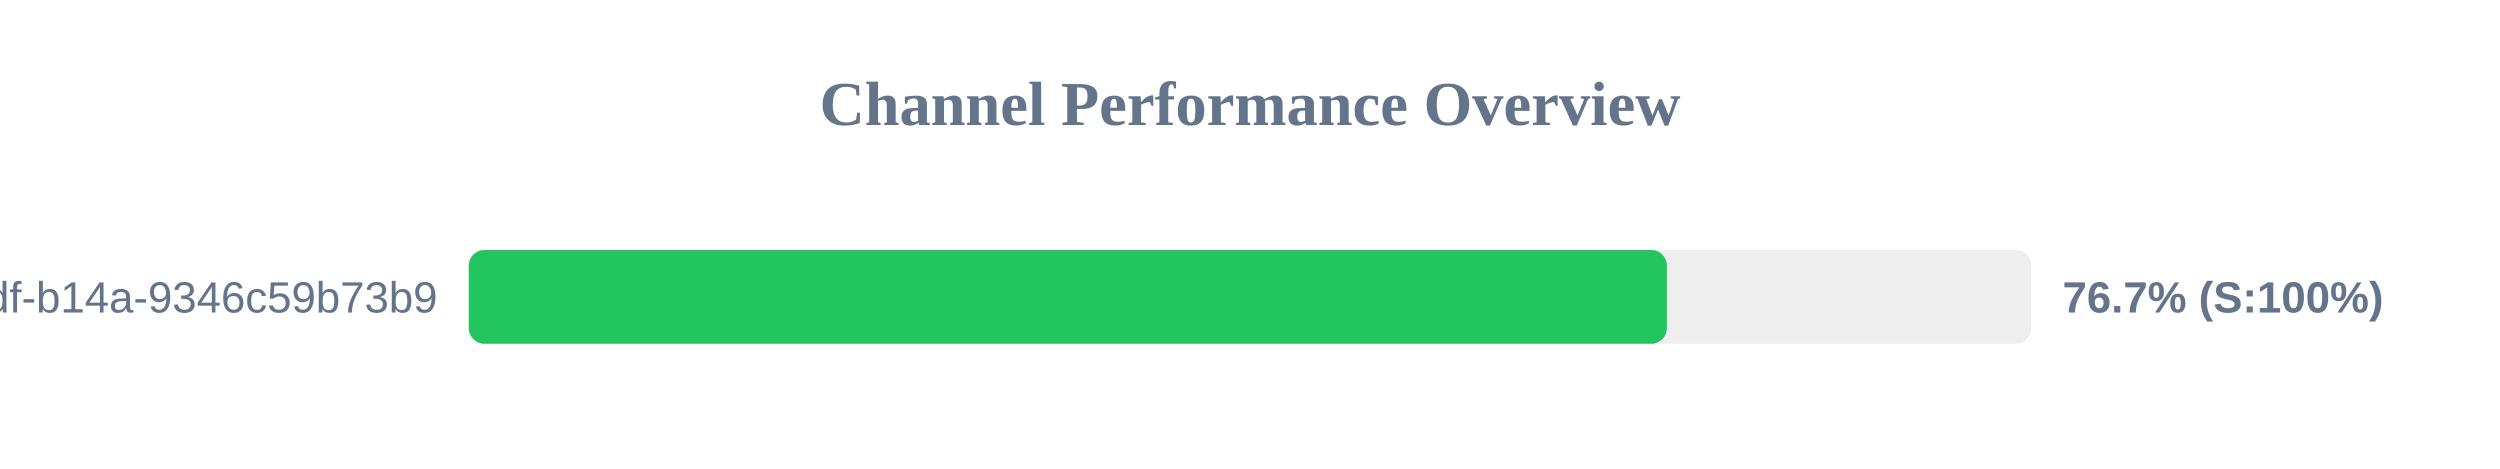
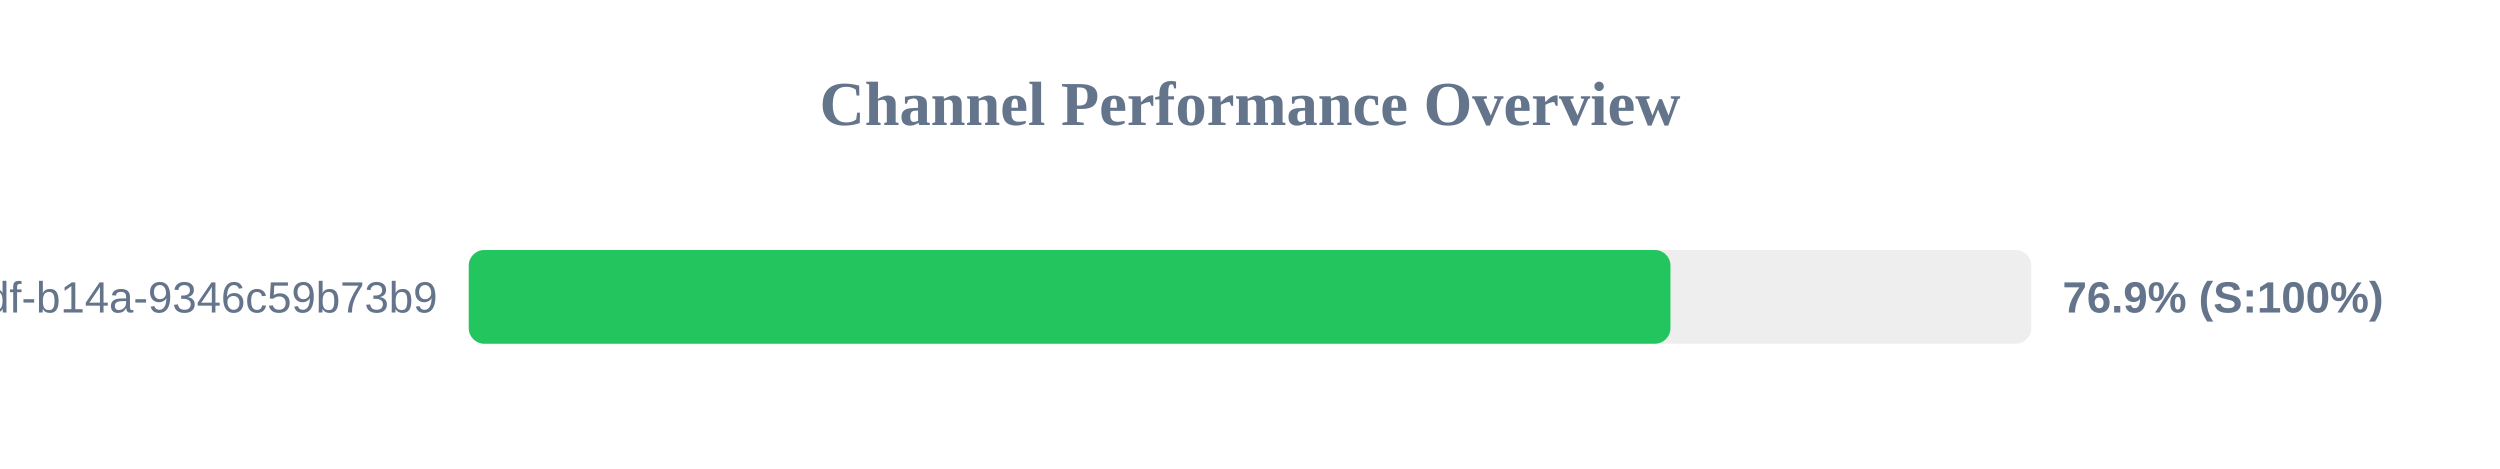
<svg xmlns="http://www.w3.org/2000/svg" width="800" height="150" version="1.1">
  <style>
        .row { font: 14px Arial; fill: #64748b; }
        .score { font: bold 14px Arial; fill: #64748b; }
    </style>
  <text x="400" y="40" text-anchor="middle" font-size="20px" font-weight="bold" fill="#64748b">Channel Performance Overview</text>
  <rect x="150" y="80" width="500" height="30" fill="#eee" rx="5" />
-   <rect x="150" y="80" width="383.4" height="30" fill="#22c55e" rx="5" />
+   <rect x="150" y="80" width="384.55" height="30" fill="#22c55e" rx="5" />
  <text x="140" y="100" text-anchor="end" class="row">?uuid=55ca7a9e-cf90-49df-b14a-9346c59b73b9</text>
-   <text x="660" y="100" text-anchor="start" class="score">76.7% (S:100%)</text>
+   <text x="660" y="100" text-anchor="start" class="score">76.9% (S:100%)</text>
</svg>
